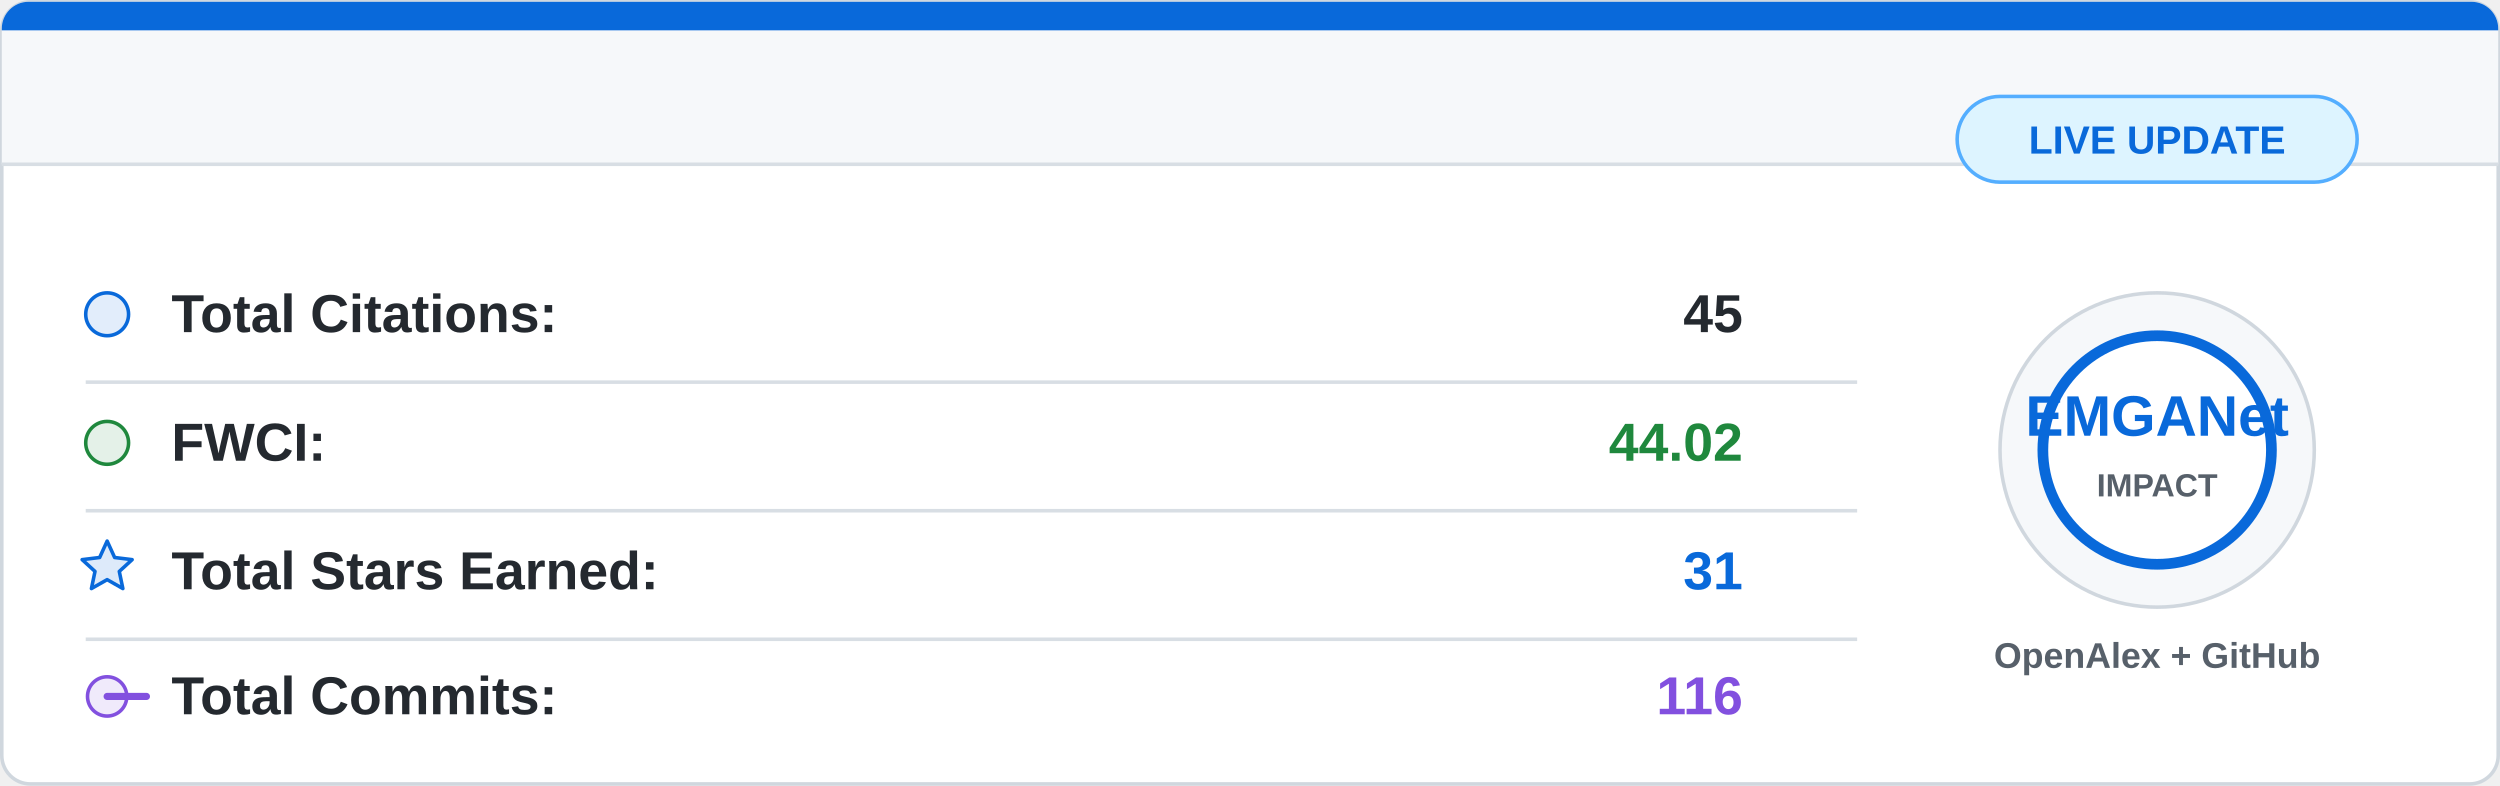
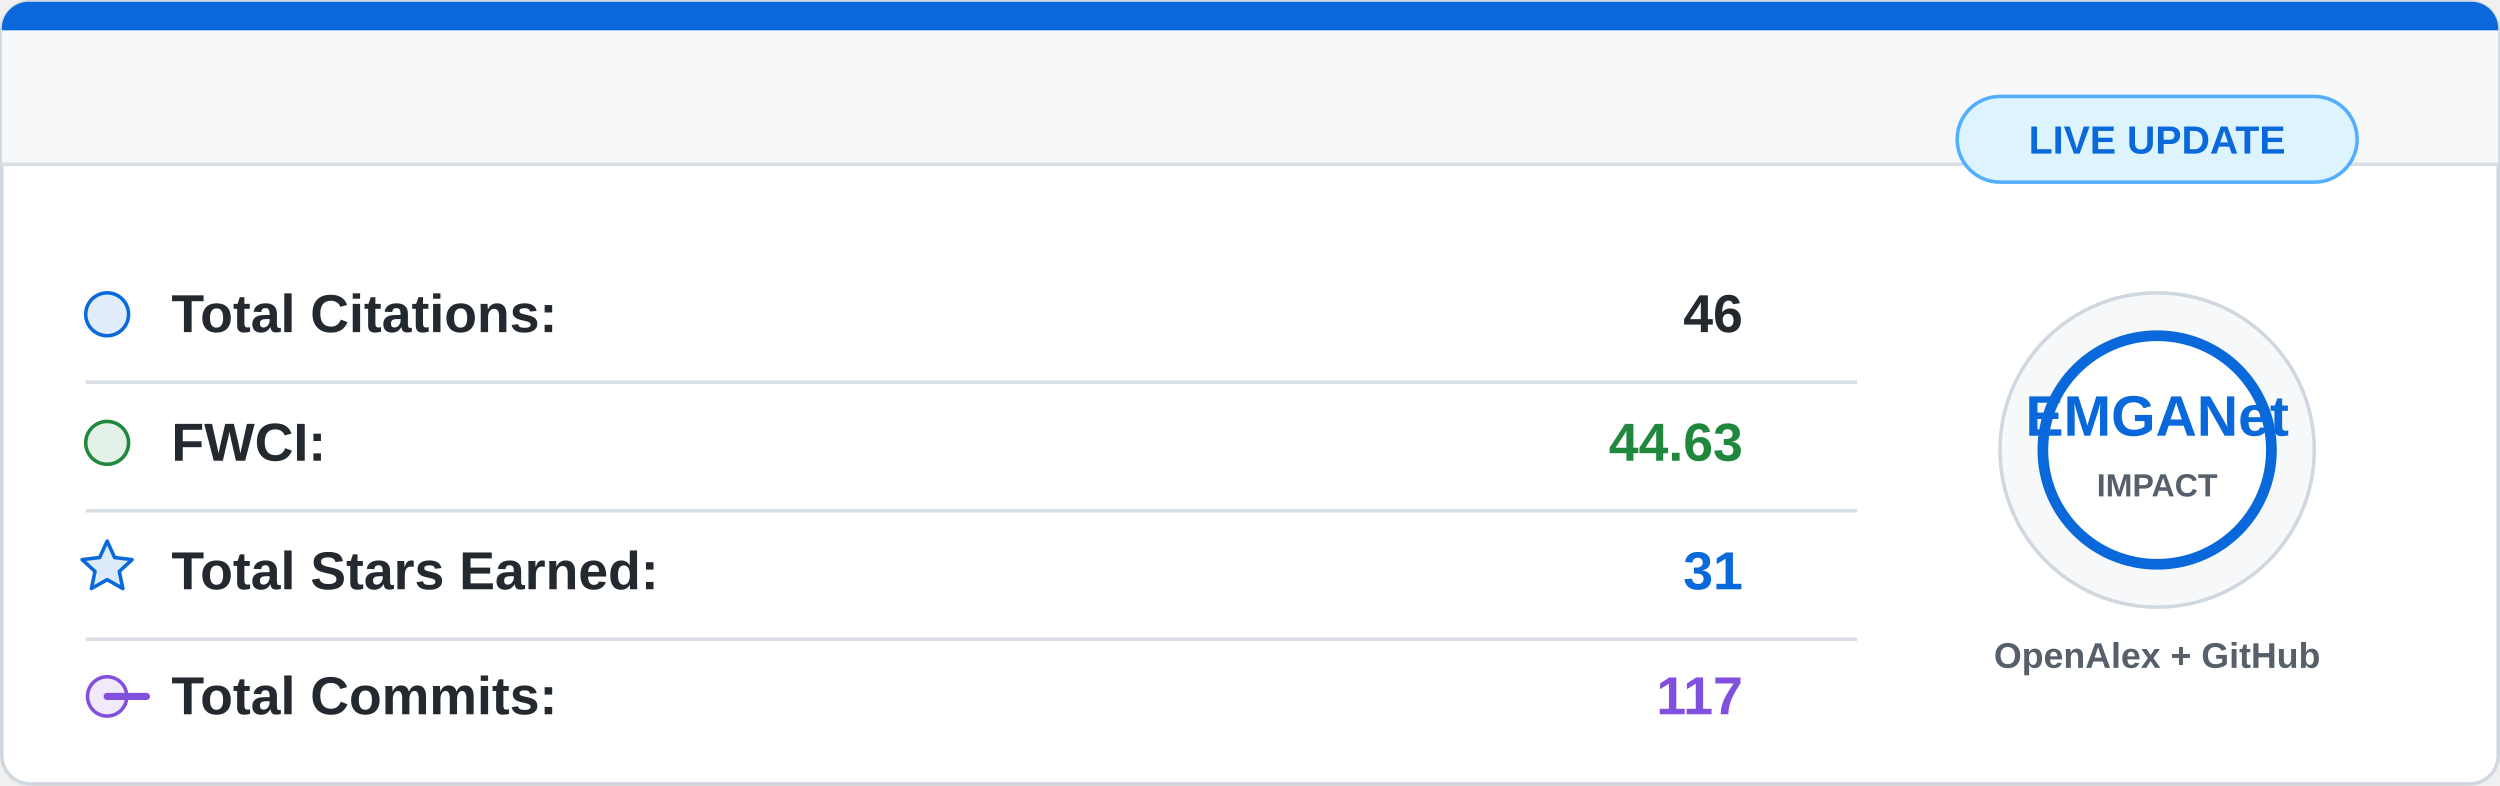
<svg xmlns="http://www.w3.org/2000/svg" width="700" height="220" viewBox="0 0 700 220">
  <rect x="0.5" y="0.5" width="699" height="219" rx="8" fill="#ffffff" stroke="#d0d7de" />
  <path d="M8 0.5 H692 A7.5 7.5 0 0 1 699.5 8 V46 H0.5 V8 A7.5 7.5 0 0 1 8 0.5 Z" fill="#f6f8fa" />
  <path d="M8 0.5 H692 A7.5 7.5 0 0 1 699.5 8 V8.5 H0.5 V8 A7.5 7.5 0 0 1 8 0.5 Z" fill="#0969da" />
  <line x1="0.5" y1="46" x2="699.5" y2="46" stroke="#d8dee4" />
  <g font-family="Segoe UI, Arial, sans-serif" font-size="15">
    <circle cx="30" cy="88" r="6" fill="#0969da" fill-opacity="0.12" stroke="#0969da" />
    <text x="48" y="93" fill="#24292f" font-weight="600">Total Citations:</text>
-     <text x="488" y="93" fill="#24292f" font-weight="700" text-anchor="end">45</text>
+     <text x="488" y="93" fill="#24292f" font-weight="700" text-anchor="end">46</text>
    <line x1="24" y1="107" x2="520" y2="107" stroke="#d8dee4" />
    <circle cx="30" cy="124" r="6" fill="#1f883d" fill-opacity="0.12" stroke="#1f883d" />
    <text x="48" y="129" fill="#24292f" font-weight="600">FWCI:</text>
-     <text x="488" y="129" fill="#1f883d" font-weight="700" text-anchor="end">44.02</text>
+     <text x="488" y="129" fill="#1f883d" font-weight="700" text-anchor="end">44.63</text>
    <line x1="24" y1="143" x2="520" y2="143" stroke="#d8dee4" />
    <path d="M30 151.5 L32.1 156.1 L37 156.7 L33.4 160 L34.4 164.8 L30 162.3 L25.6 164.8 L26.6 160 L23 156.7 L27.9 156.1 Z" fill="#0969da" fill-opacity="0.14" stroke="#0969da" stroke-linejoin="round" />
    <text x="48" y="165" fill="#24292f" font-weight="600">Total Stars Earned:</text>
    <text x="488" y="165" fill="#0969da" font-weight="700" text-anchor="end">31</text>
    <line x1="24" y1="179" x2="520" y2="179" stroke="#d8dee4" />
    <circle cx="30" cy="195" r="5.5" fill="#8250df" fill-opacity="0.12" stroke="#8250df" />
    <path d="M41 195 H30" stroke="#8250df" stroke-width="2" stroke-linecap="round" />
    <text x="48" y="200" fill="#24292f" font-weight="600">Total Commits:</text>
-     <text x="488" y="200" fill="#8250df" font-weight="700" text-anchor="end">116</text>
+     <text x="488" y="200" fill="#8250df" font-weight="700" text-anchor="end">117</text>
  </g>
  <circle cx="604" cy="126" r="44" fill="#f6f8fa" stroke="#d0d7de" />
  <circle cx="604" cy="126" r="32" fill="#ffffff" stroke="#0969da" stroke-width="3" />
  <text x="604" y="122" fill="#0969da" font-family="Segoe UI, Arial, sans-serif" font-size="16" font-weight="800" text-anchor="middle">
    EMGANet
  </text>
  <text x="604" y="139" fill="#57606a" font-family="Segoe UI, Arial, sans-serif" font-size="9" font-weight="700" text-anchor="middle">
    IMPACT
  </text>
  <text x="604" y="187" fill="#57606a" font-family="Segoe UI, Arial, sans-serif" font-size="10" font-weight="600" text-anchor="middle">
    OpenAlex + GitHub
  </text>
  <rect x="548" y="27" width="112" height="24" rx="12" fill="#ddf4ff" stroke="#54aeff" />
  <text x="604" y="43" fill="#0969da" font-family="Segoe UI, Arial, sans-serif" font-size="11" font-weight="700" text-anchor="middle">
    LIVE UPDATE
  </text>
</svg>
